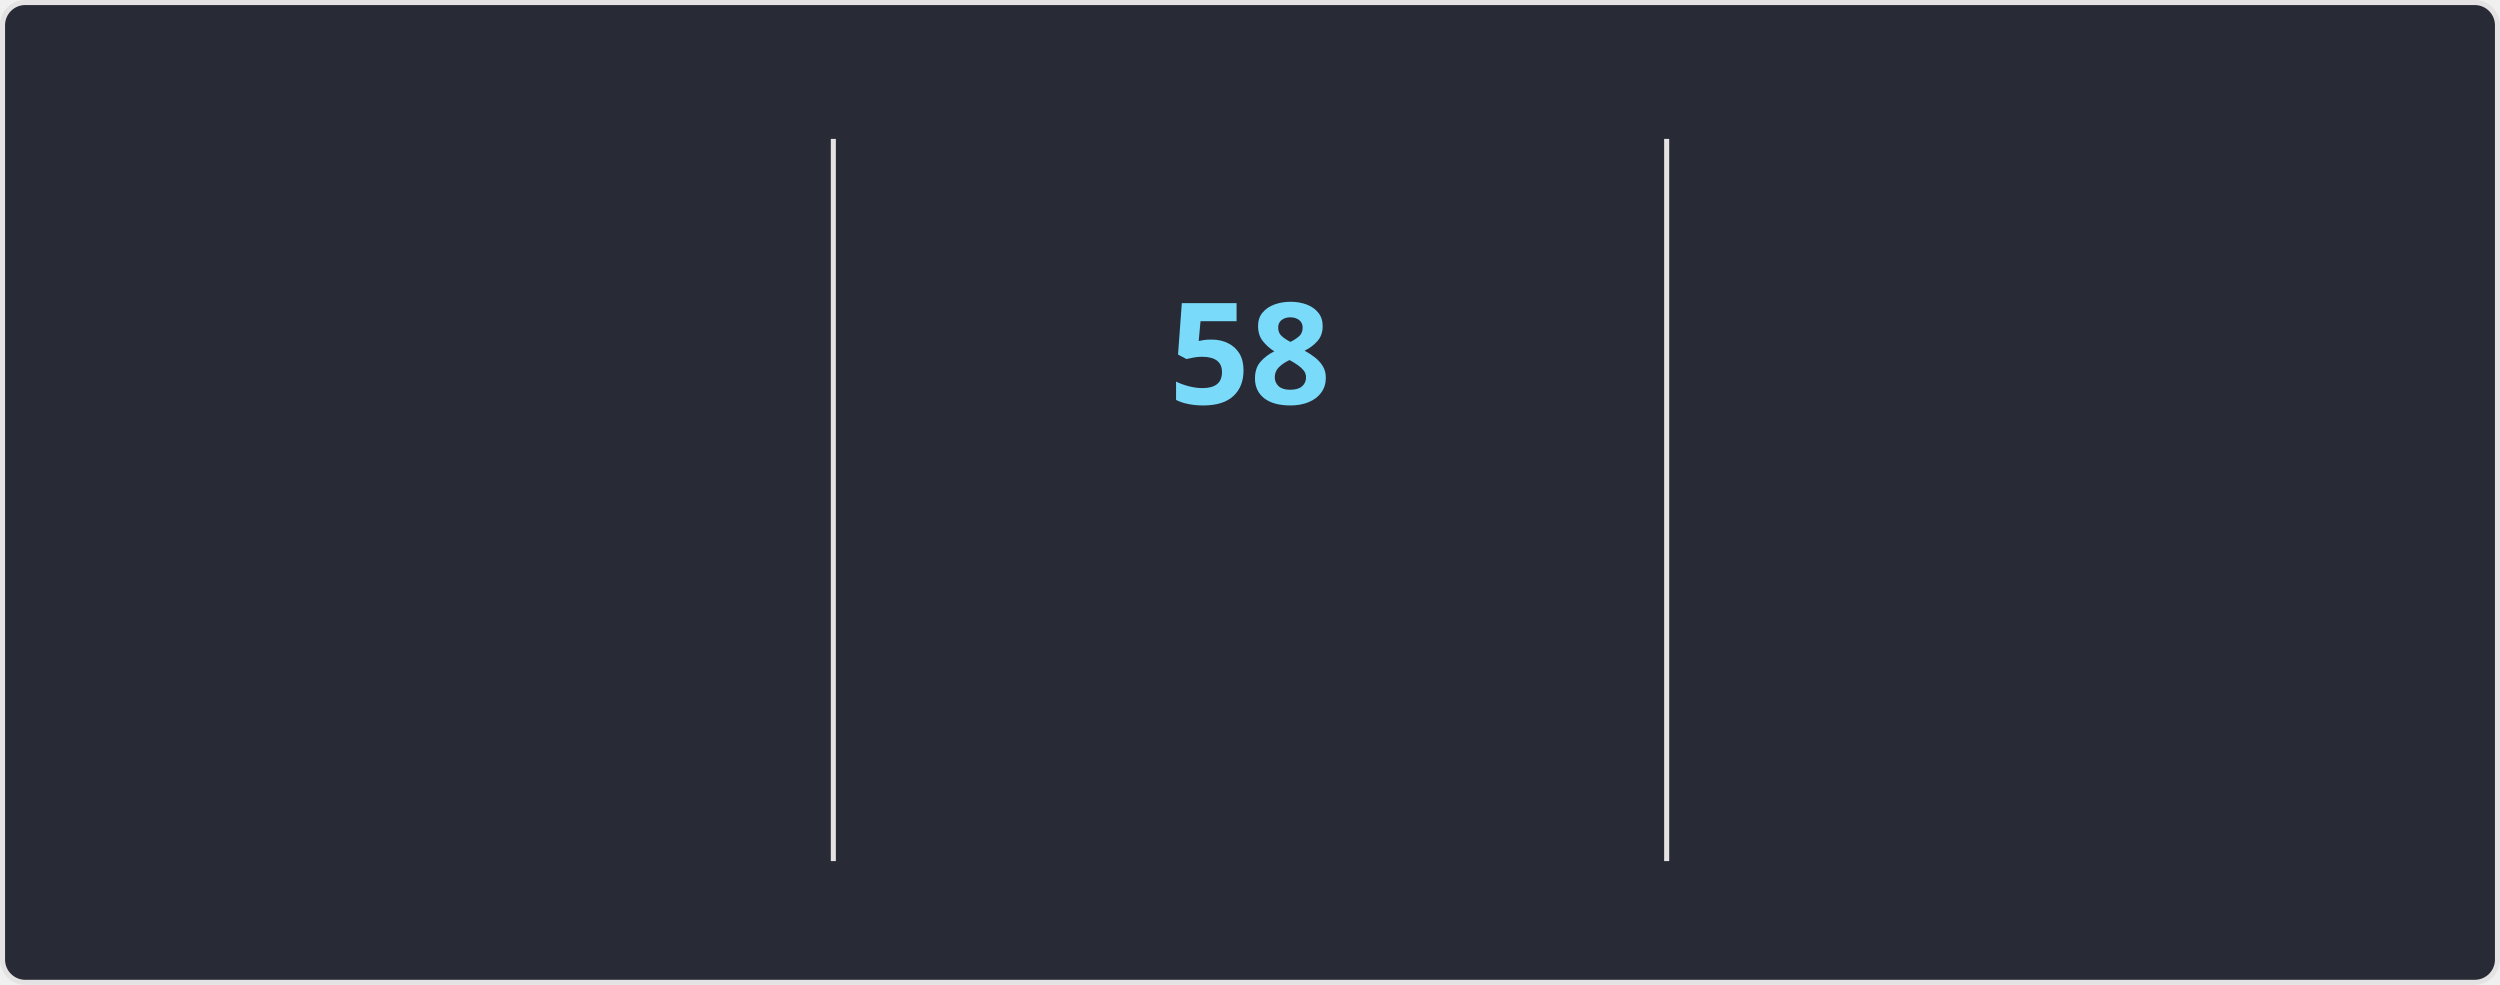
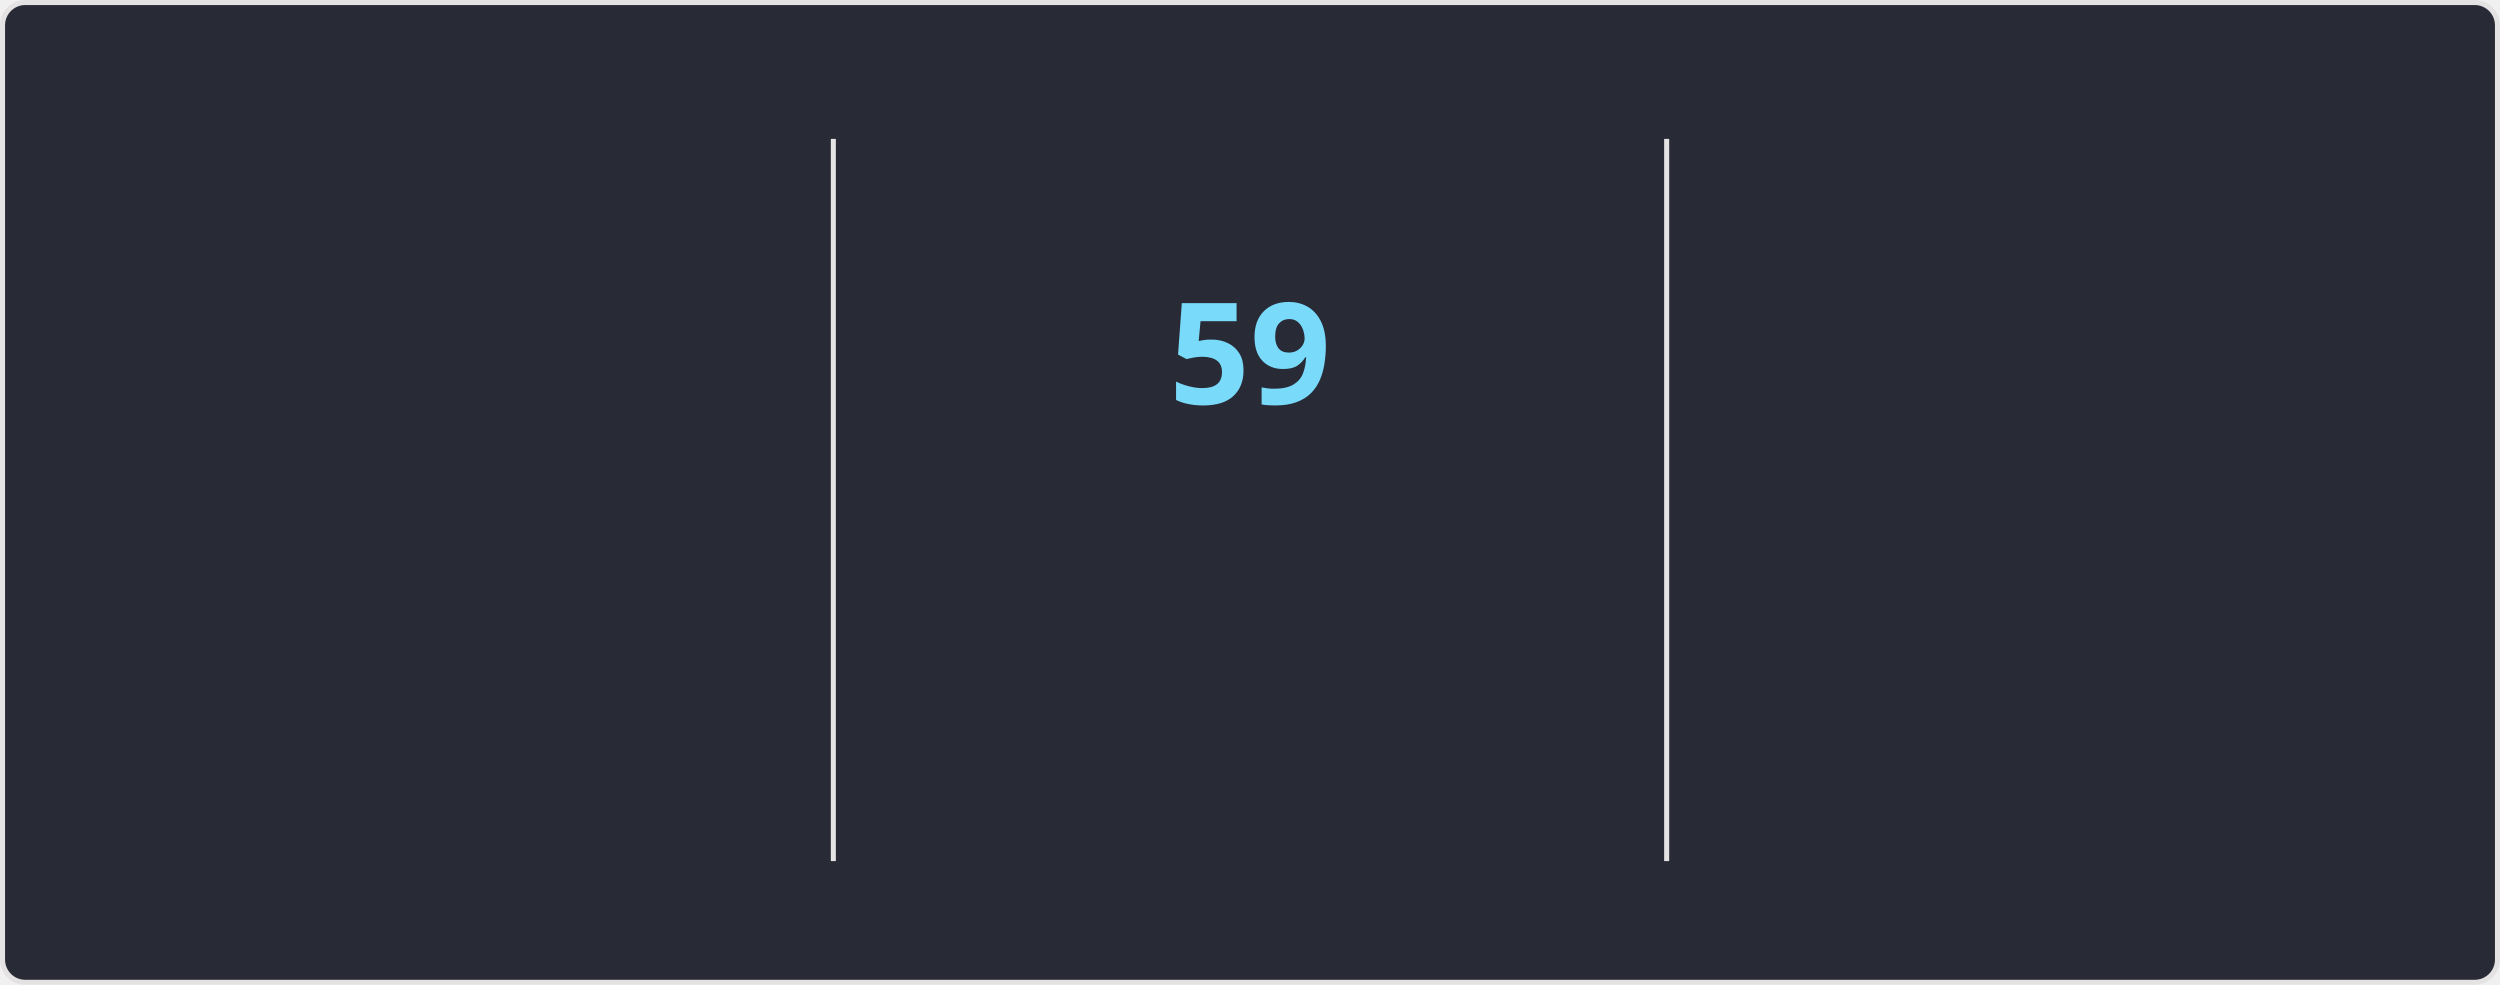
<svg xmlns="http://www.w3.org/2000/svg" style="isolation: isolate" viewBox="0 0 495 195" width="495px" height="195px" direction="ltr">
  <style>
    @keyframes currstreak {
      0% { font-size: 3px; opacity: 0.2; }
      80% { font-size: 34px; opacity: 1; }
      100% { font-size: 28px; opacity: 1; }
    }
    @keyframes fadein {
      0% { opacity: 0; }
      100% { opacity: 1; }
    }
    .big-number {
      font-family: "Segoe UI", Ubuntu, sans-serif;
      font-weight: 700;
      font-size: 28px;
      fill: #ff6e96;
    }
    .label {
      font-family: "Segoe UI", Ubuntu, sans-serif;
      font-weight: 400;
      font-size: 14px;
      fill: #ff6e96;
    }
    .range-text {
      font-family: "Segoe UI", Ubuntu, sans-serif;
      font-weight: 400;
      font-size: 12px;
      fill: #f8f8f2;
    }
    .current-streak-num {
      font-family: "Segoe UI", Ubuntu, sans-serif;
      font-weight: 700;
      font-size: 28px;
      fill: #79dafa;
    }</style>
  <defs>
    <clipPath id="outer_rectangle">
      <rect width="495" height="195" rx="4.5" />
    </clipPath>
    <mask id="mask_out_ring_behind_fire">
      <rect width="495" height="195" fill="white" />
      <ellipse id="mask-ellipse" cx="247.5" cy="32" rx="13" ry="18" fill="black" />
    </mask>
  </defs>
  <g clip-path="url(#outer_rectangle)">
    <g style="isolation: isolate">
      <rect fill="#282a36" rx="4.5" x="0.5" y="0.5" width="494" height="194" stroke="#e4e2e2" />
    </g>
    <g style="isolation: isolate">
      <line x1="165" y1="28" x2="165" y2="170" vector-effect="non-scaling-stroke" stroke-width="1" stroke="#e4e2e2" stroke-linejoin="miter" stroke-linecap="square" stroke-miterlimit="3" />
      <line x1="330" y1="28" x2="330" y2="170" vector-effect="non-scaling-stroke" stroke-width="1" stroke="#e4e2e2" stroke-linejoin="miter" stroke-linecap="square" stroke-miterlimit="3" />
    </g>
    <g style="isolation: isolate">
      <g transform="translate(82.5, 48)">
        <text x="0" y="32" stroke-width="0" text-anchor="middle" class="big-number" style="opacity: 0; animation: fadein 0.5s linear forwards 0.6s">
            4.3K
          </text>
      </g>
      <g transform="translate(82.5, 84)">
        <text x="0" y="32" stroke-width="0" text-anchor="middle" class="label" style="opacity: 0; animation: fadein 0.5s linear forwards 0.7s">
            Total Contributions
          </text>
      </g>
      <g transform="translate(82.5, 114)">
        <text x="0" y="32" stroke-width="0" text-anchor="middle" class="range-text" style="opacity: 0; animation: fadein 0.5s linear forwards 0.8s">
            Nov 9 - Present
          </text>
      </g>
    </g>
    <g style="isolation: isolate">
      <g mask="url(#mask_out_ring_behind_fire)">
        <circle cx="247.5" cy="71" r="40" fill="none" stroke="#ff6e96" stroke-width="5" style="opacity: 0; animation: fadein 0.5s linear forwards 0.4s" />
      </g>
      <g transform="translate(247.5, 19.5)" stroke-opacity="0" style="opacity: 0; animation: fadein 0.5s linear forwards 0.6s">
        <path d="M -12 -0.5 L 15 -0.5 L 15 23.5 L -12 23.5 L -12 -0.5 Z" fill="none" />
        <path d="M 1.5 0.67 C 1.5 0.67 2.24 3.32 2.24 5.47 C 2.24 7.53 0.89 9.2 -1.17 9.2 C -3.23 9.2 -4.79 7.53 -4.79 5.47 L -4.76 5.11 C -6.78 7.51 -8 10.62 -8 13.99 C -8 18.41 -4.42 22 0 22 C 4.42 22 8 18.41 8 13.99 C 8 8.6 5.41 3.79 1.5 0.67 Z M -0.29 19 C -2.07 19 -3.51 17.6 -3.51 15.86 C -3.51 14.24 -2.46 13.1 -0.7 12.74 C 1.07 12.38 2.9 11.53 3.92 10.16 C 4.31 11.45 4.51 12.81 4.51 14.2 C 4.51 16.85 2.36 19 -0.29 19 Z" fill="#ff6e96" stroke-opacity="0" />
      </g>
      <g transform="translate(247.5, 48)">
        <text x="0" y="32" stroke-width="0" text-anchor="middle" class="current-streak-num" style="animation: currstreak 0.6s linear forwards">
-             58
+             59
          </text>
      </g>
      <g transform="translate(247.5, 108)">
        <text x="0" y="32" stroke-width="0" text-anchor="middle" class="label" style="opacity: 0; animation: fadein 0.5s linear forwards 0.9s">
            Current Streak
          </text>
      </g>
      <g transform="translate(247.5, 145)">
        <text x="0" y="21" stroke-width="0" text-anchor="middle" class="range-text" style="opacity: 0; animation: fadein 0.5s linear forwards 0.9s">
-             Sep 16 - Nov 12
+             Sep 16 - Nov 13
          </text>
      </g>
    </g>
    <g style="isolation: isolate">
      <g transform="translate(412.5, 48)">
        <text x="0" y="32" stroke-width="0" text-anchor="middle" class="big-number" style="opacity: 0; animation: fadein 0.5s linear forwards 1.2s">
-             58
+             59
          </text>
      </g>
      <g transform="translate(412.5, 84)">
        <text x="0" y="32" stroke-width="0" text-anchor="middle" class="label" style="opacity: 0; animation: fadein 0.5s linear forwards 1.3s">
            Longest Streak
          </text>
      </g>
      <g transform="translate(412.5, 114)">
        <text x="0" y="32" stroke-width="0" text-anchor="middle" class="range-text" style="opacity: 0; animation: fadein 0.5s linear forwards 1.4s">
-             Sep 16 - Nov 12
+             Sep 16 - Nov 13
          </text>
      </g>
    </g>
  </g>
</svg>
